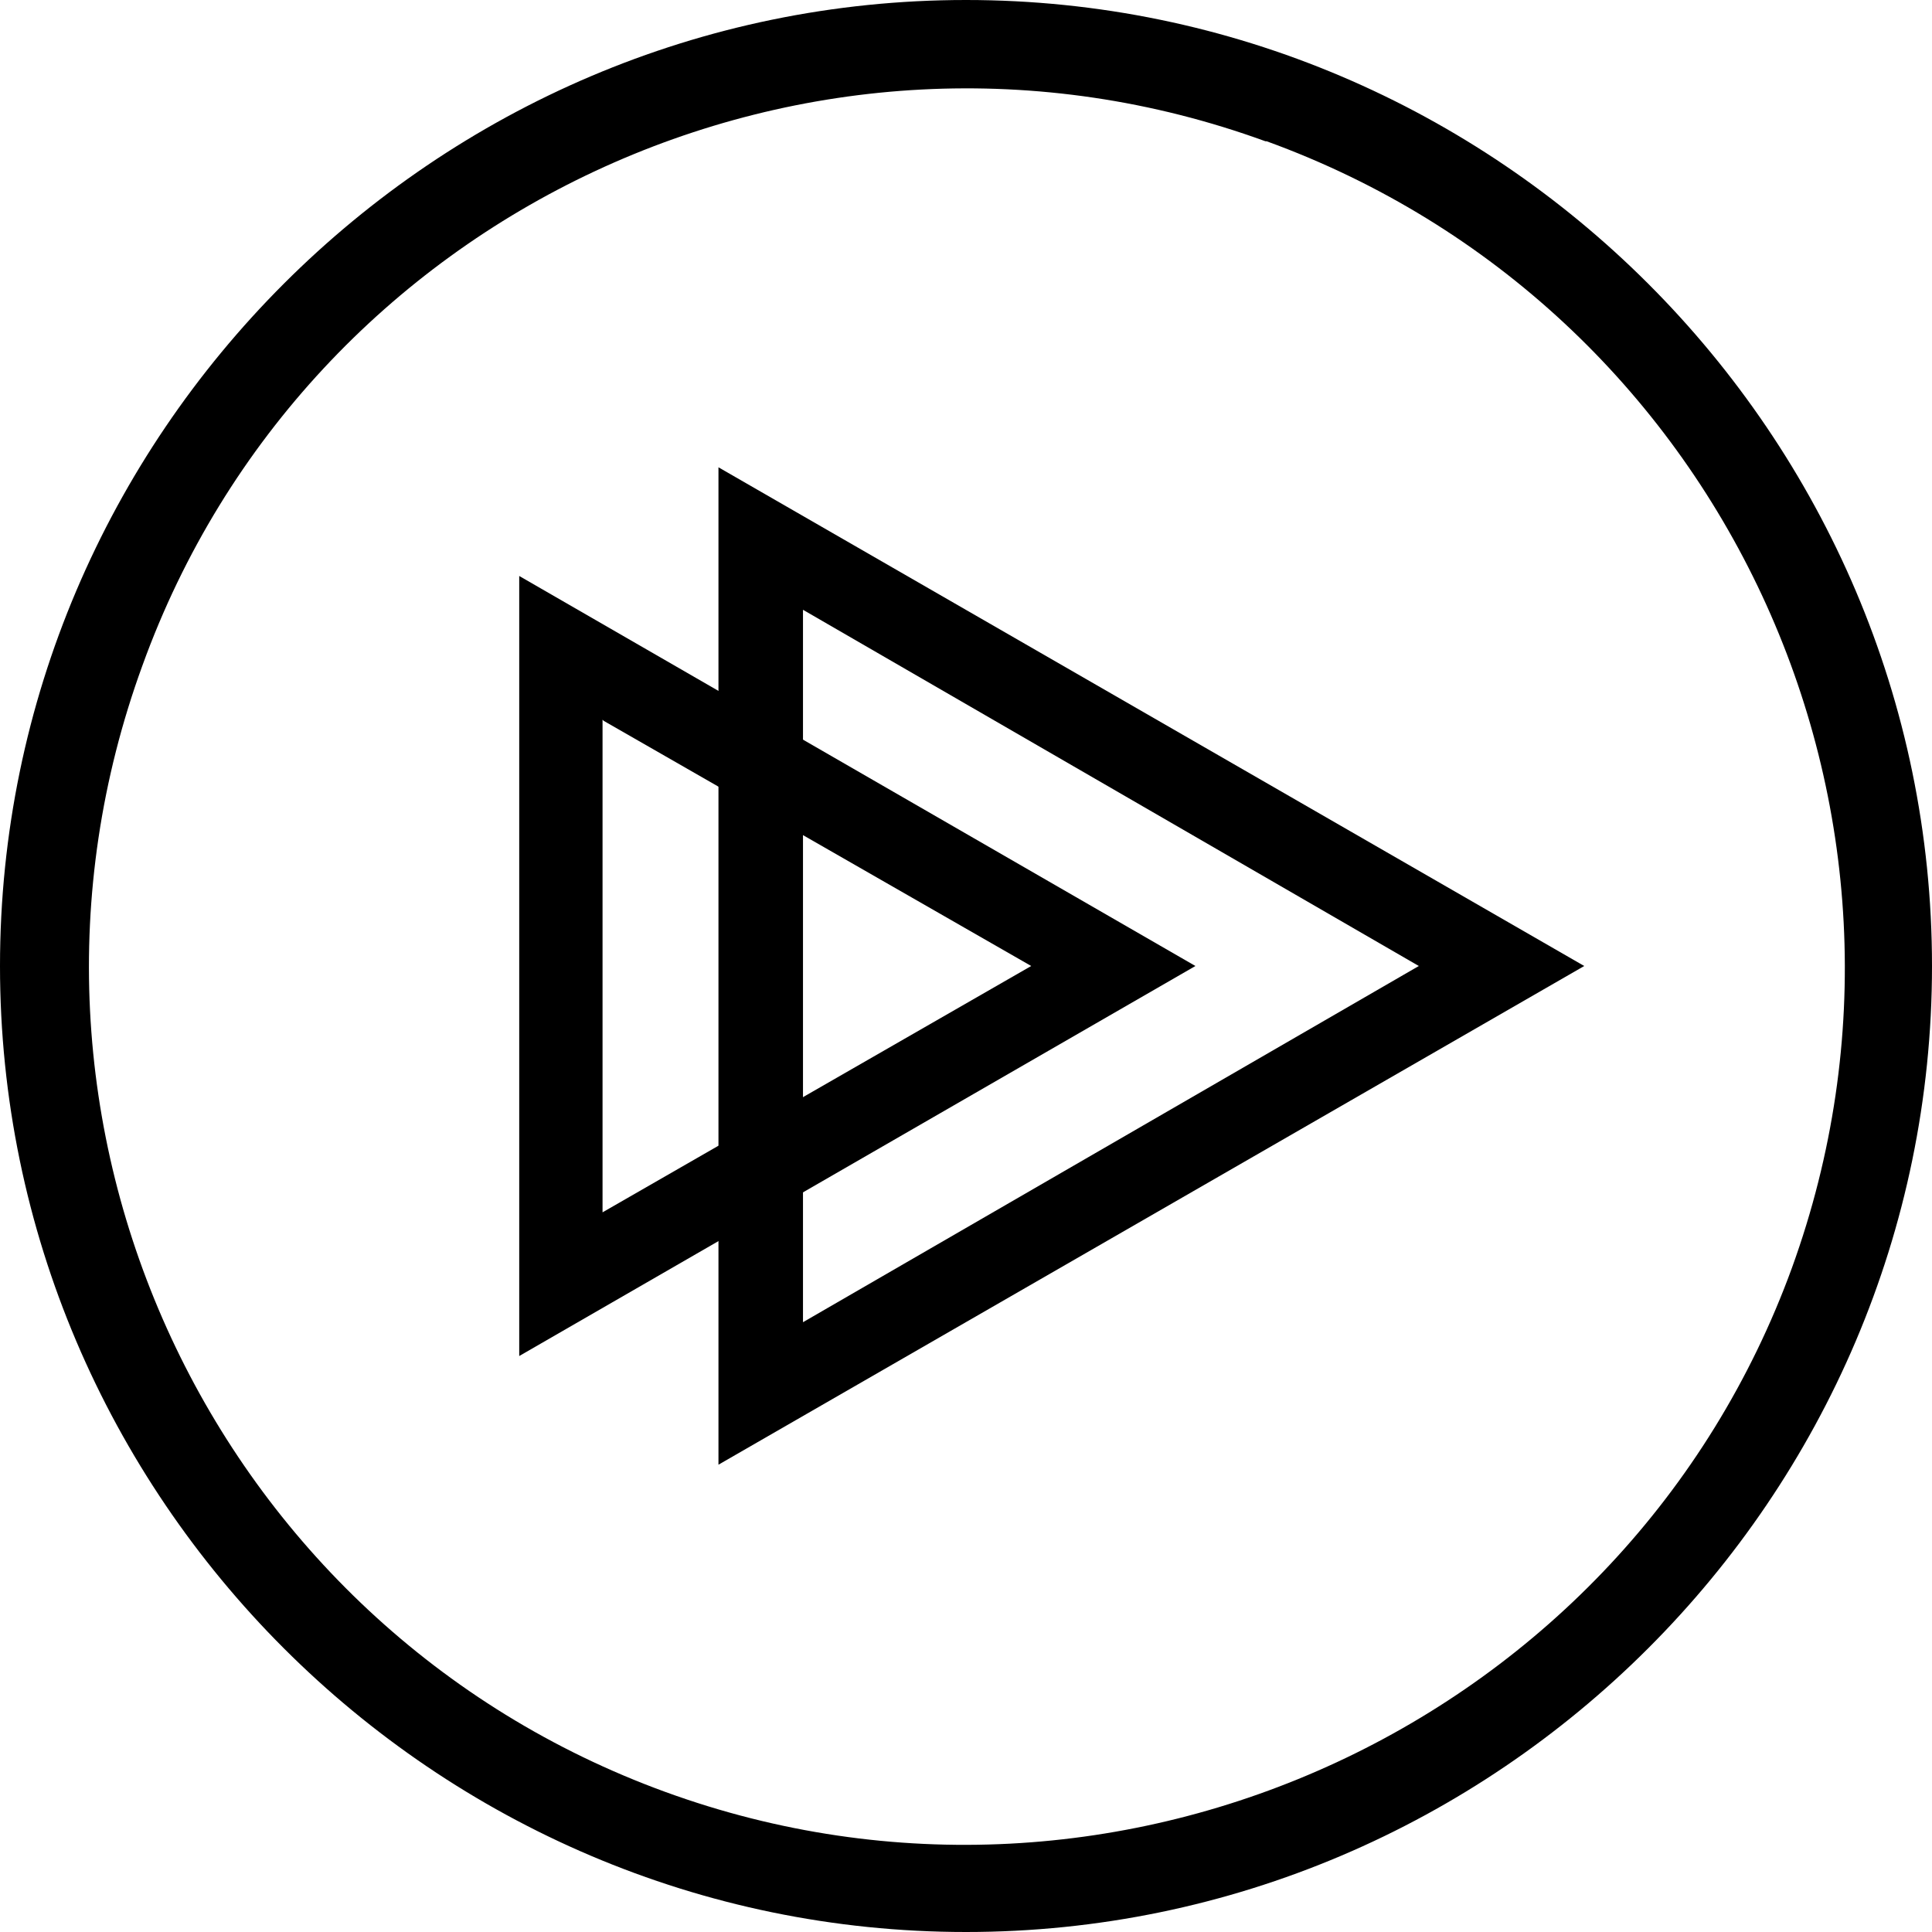
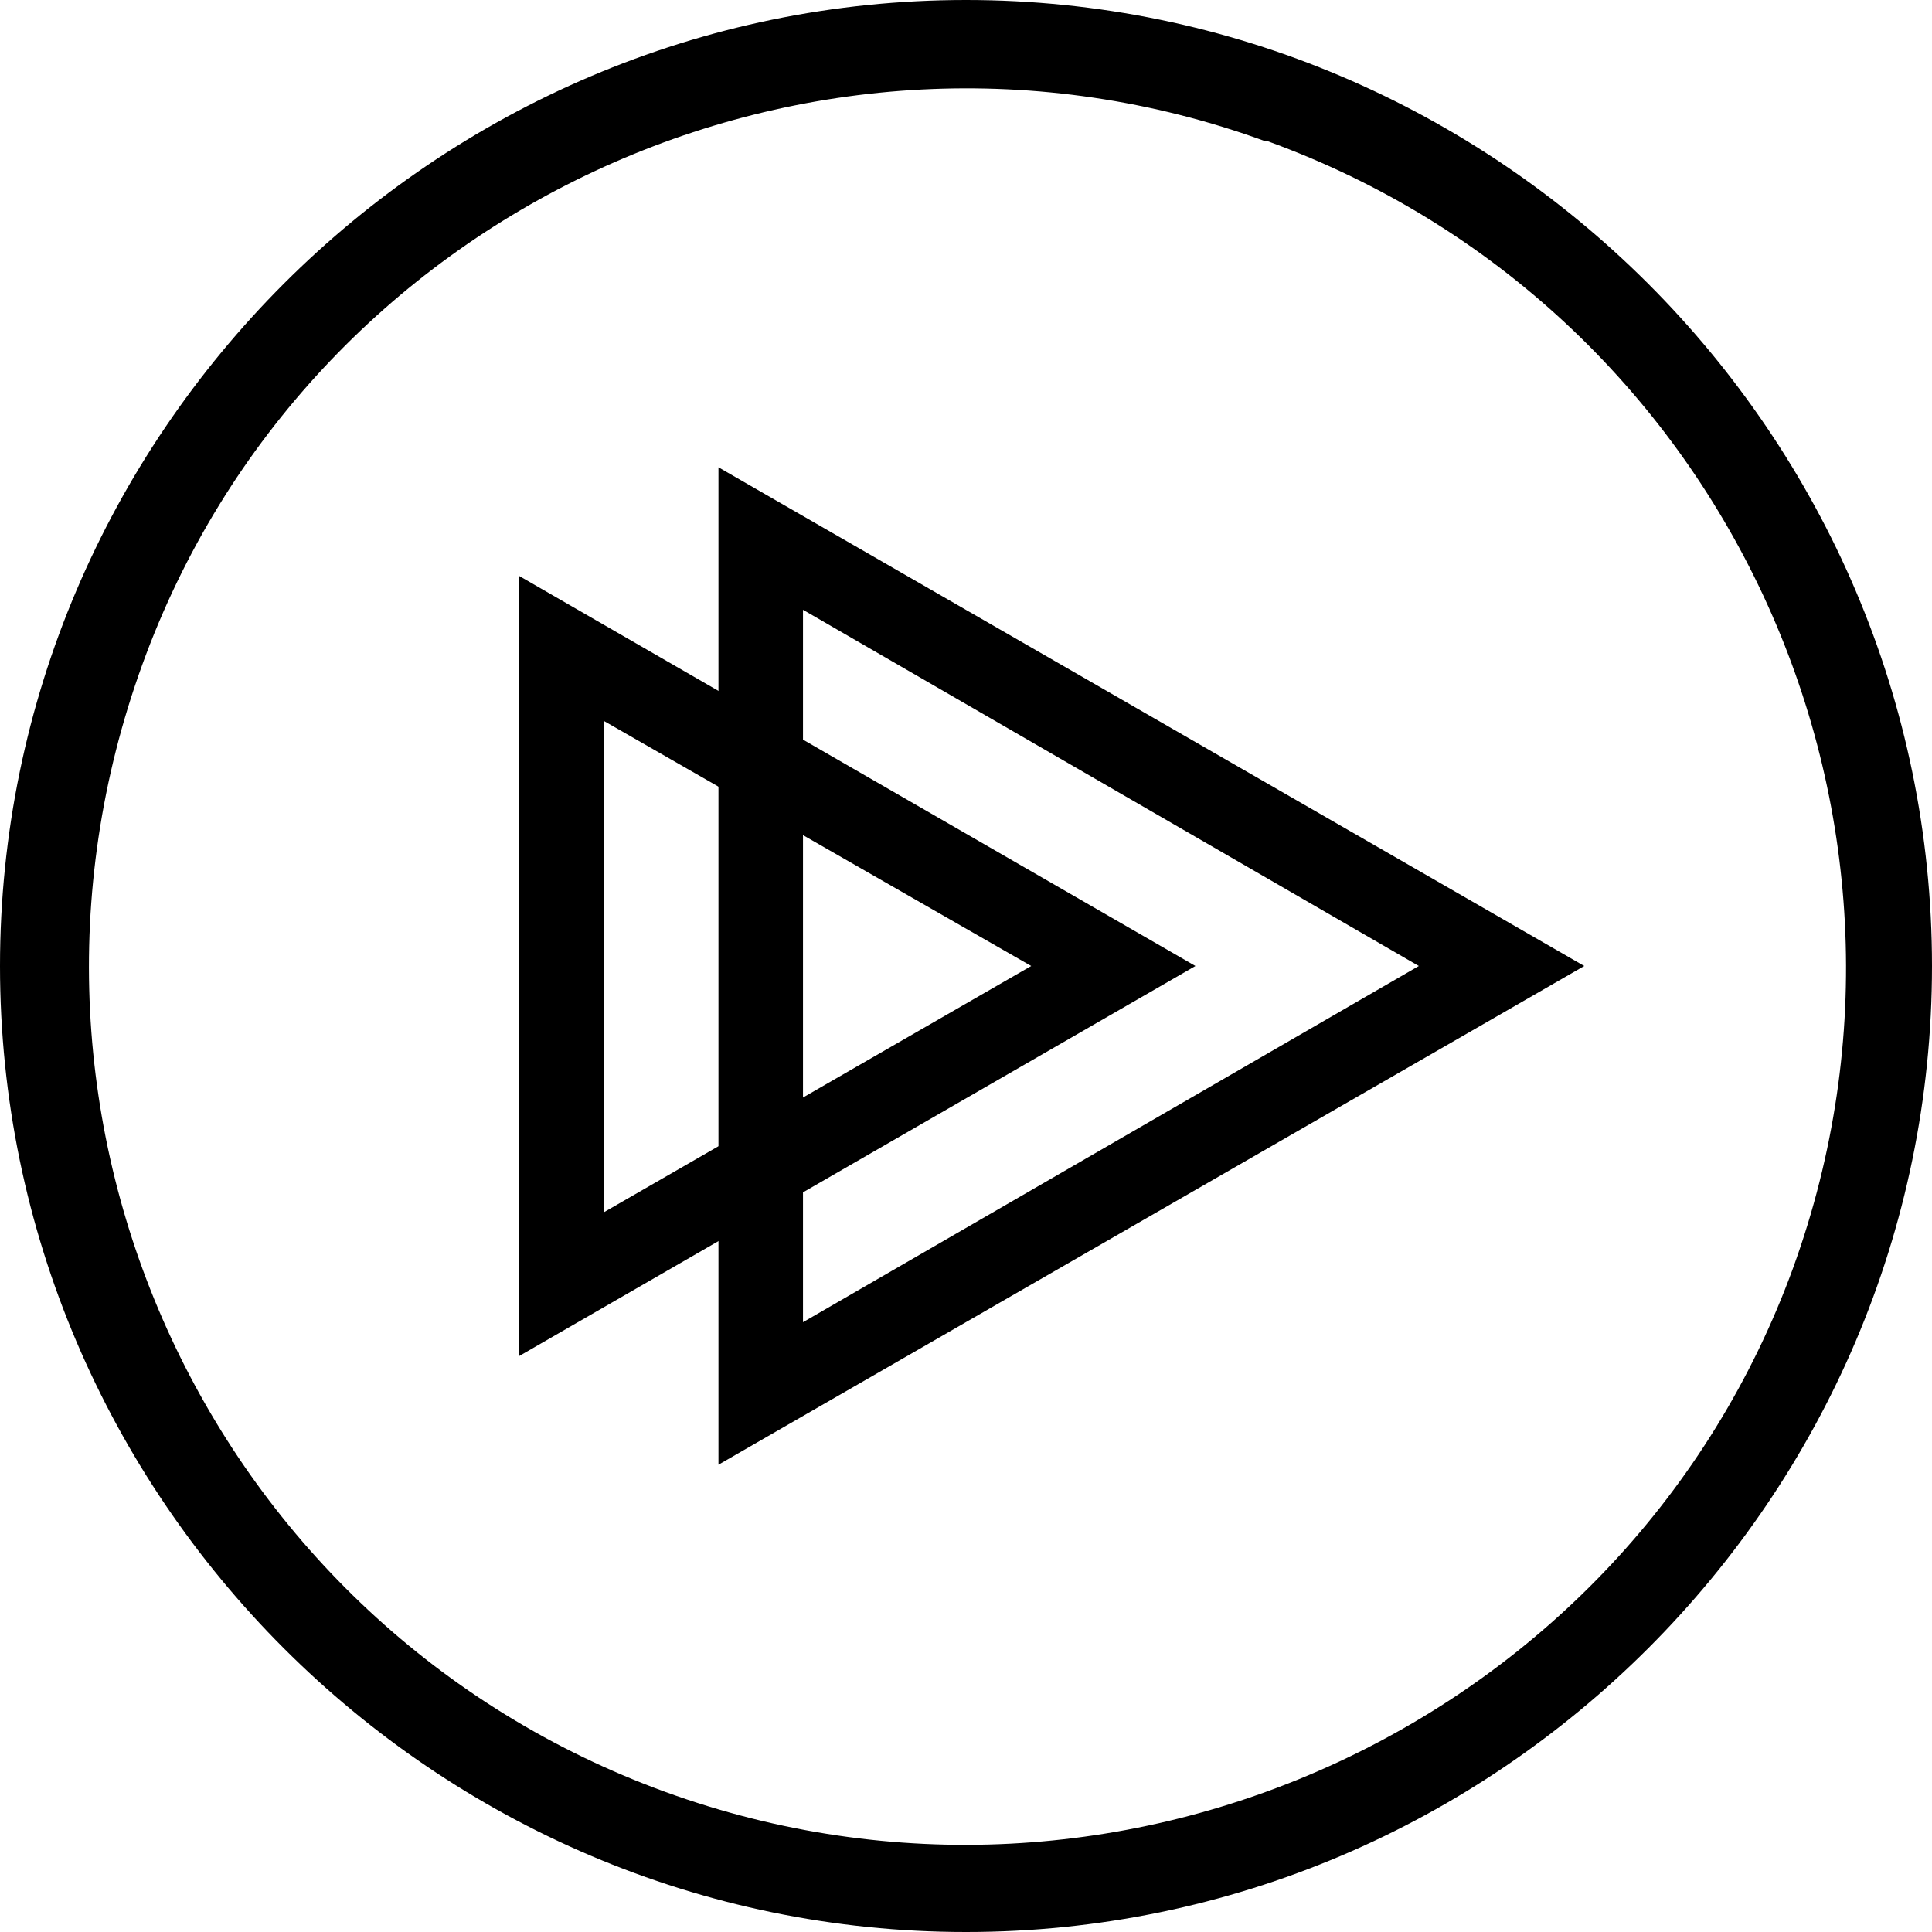
- <svg xmlns="http://www.w3.org/2000/svg" version="1.2" baseProfile="tiny" viewBox="221.5 41.5 16 16">
-   <path d="M231.98 42.67c-3.76-1.37-7.94.58-9.3 4.34-1.38 3.78.57 7.96 4.33 9.33s7.96-.58 9.33-4.34c1.37-3.78-.58-7.96-4.35-9.33zM229.5 57.5c-4.4 0-8-3.6-8-8s3.6-8 8-8 8 3.6 8 8-3.6 8-8 8" />
-   <path d="M227.45 45.37v8.26l7.17-4.13-7.17-4.13zm.7 1.18l5.1 2.95-5.1 2.95v-5.9" />
-   <path d="M225.8 46.27v6.46l5.6-3.23-5.6-3.23zm.7 1.2l3.54 2.03-3.55 2.04v-4.08" />
+ <svg xmlns="http://www.w3.org/2000/svg" viewBox="0 0 16 16">
+   <path d="M10.48 1.17C6.72-.2 2.54 1.75 1.18 5.5c-1.38 3.8.57 7.97 4.33 9.34 3.77 1.37 7.97-.58 9.34-4.34 1.37-3.78-.58-7.96-4.35-9.33h-.02zM8 16c-4.4 0-8-3.6-8-8s3.6-8 8-8 8 3.6 8 8-3.6 8-8 8" />
+   <path d="M5.95 3.87v8.26L13.12 8 5.95 3.87zm.7 1.18L11.75 8l-5.1 2.95v-5.9" />
+   <path d="M4.3 4.77v6.46L9.9 8 4.3 4.77zm.7 1.2L8.54 8 5 10.04V5.96" />
</svg>
